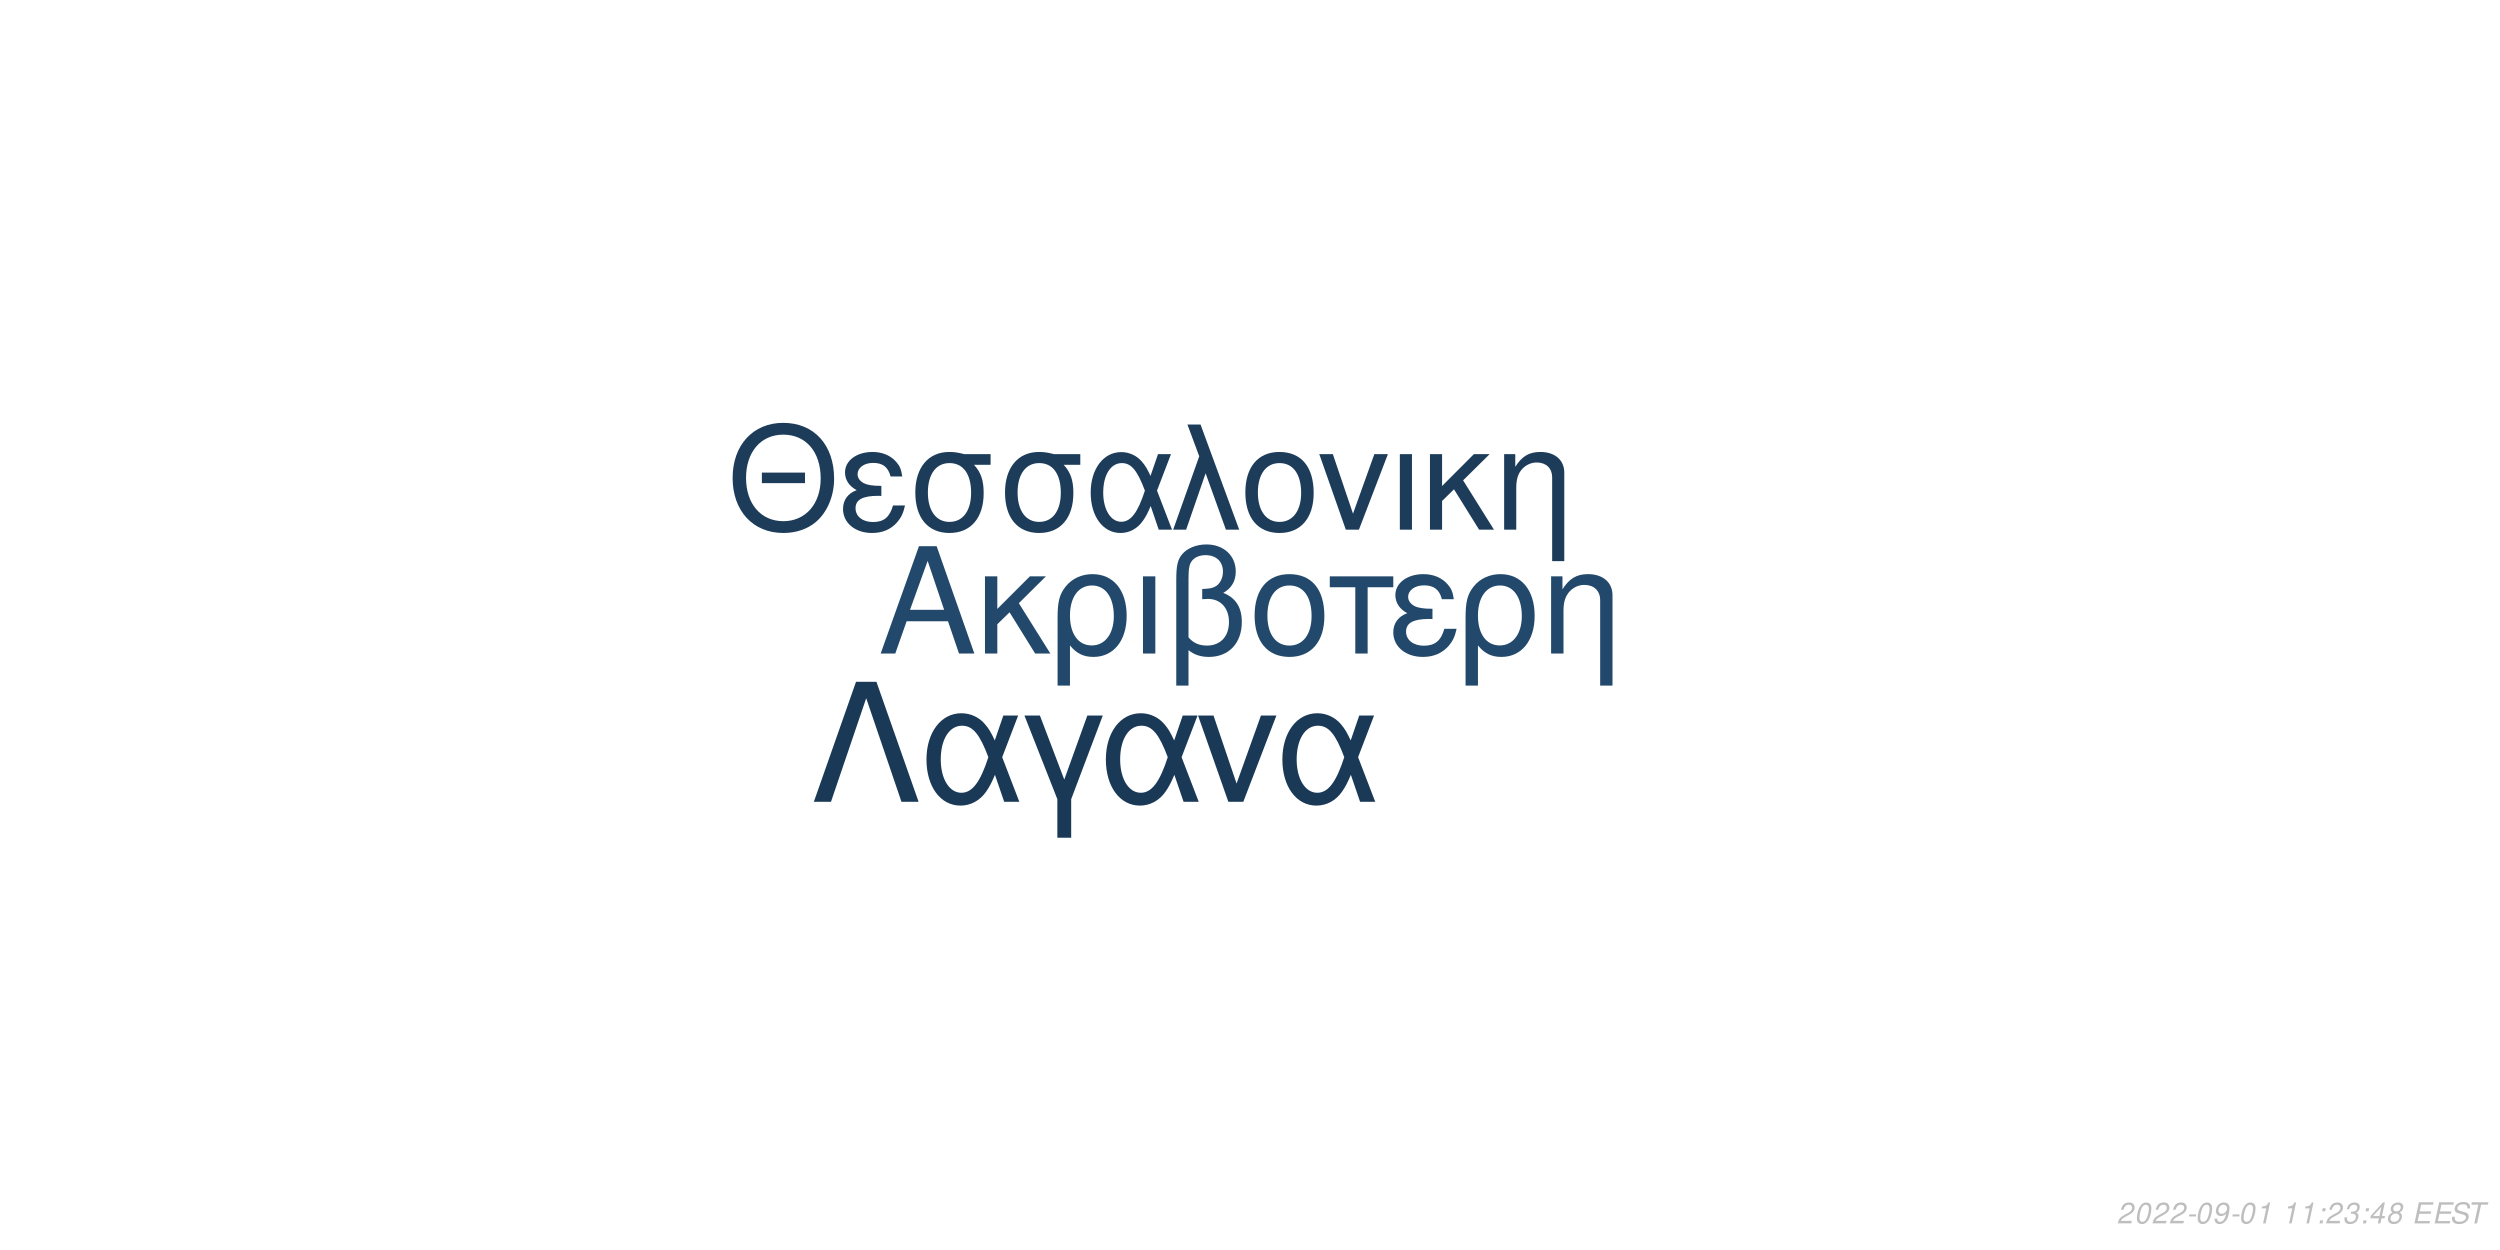
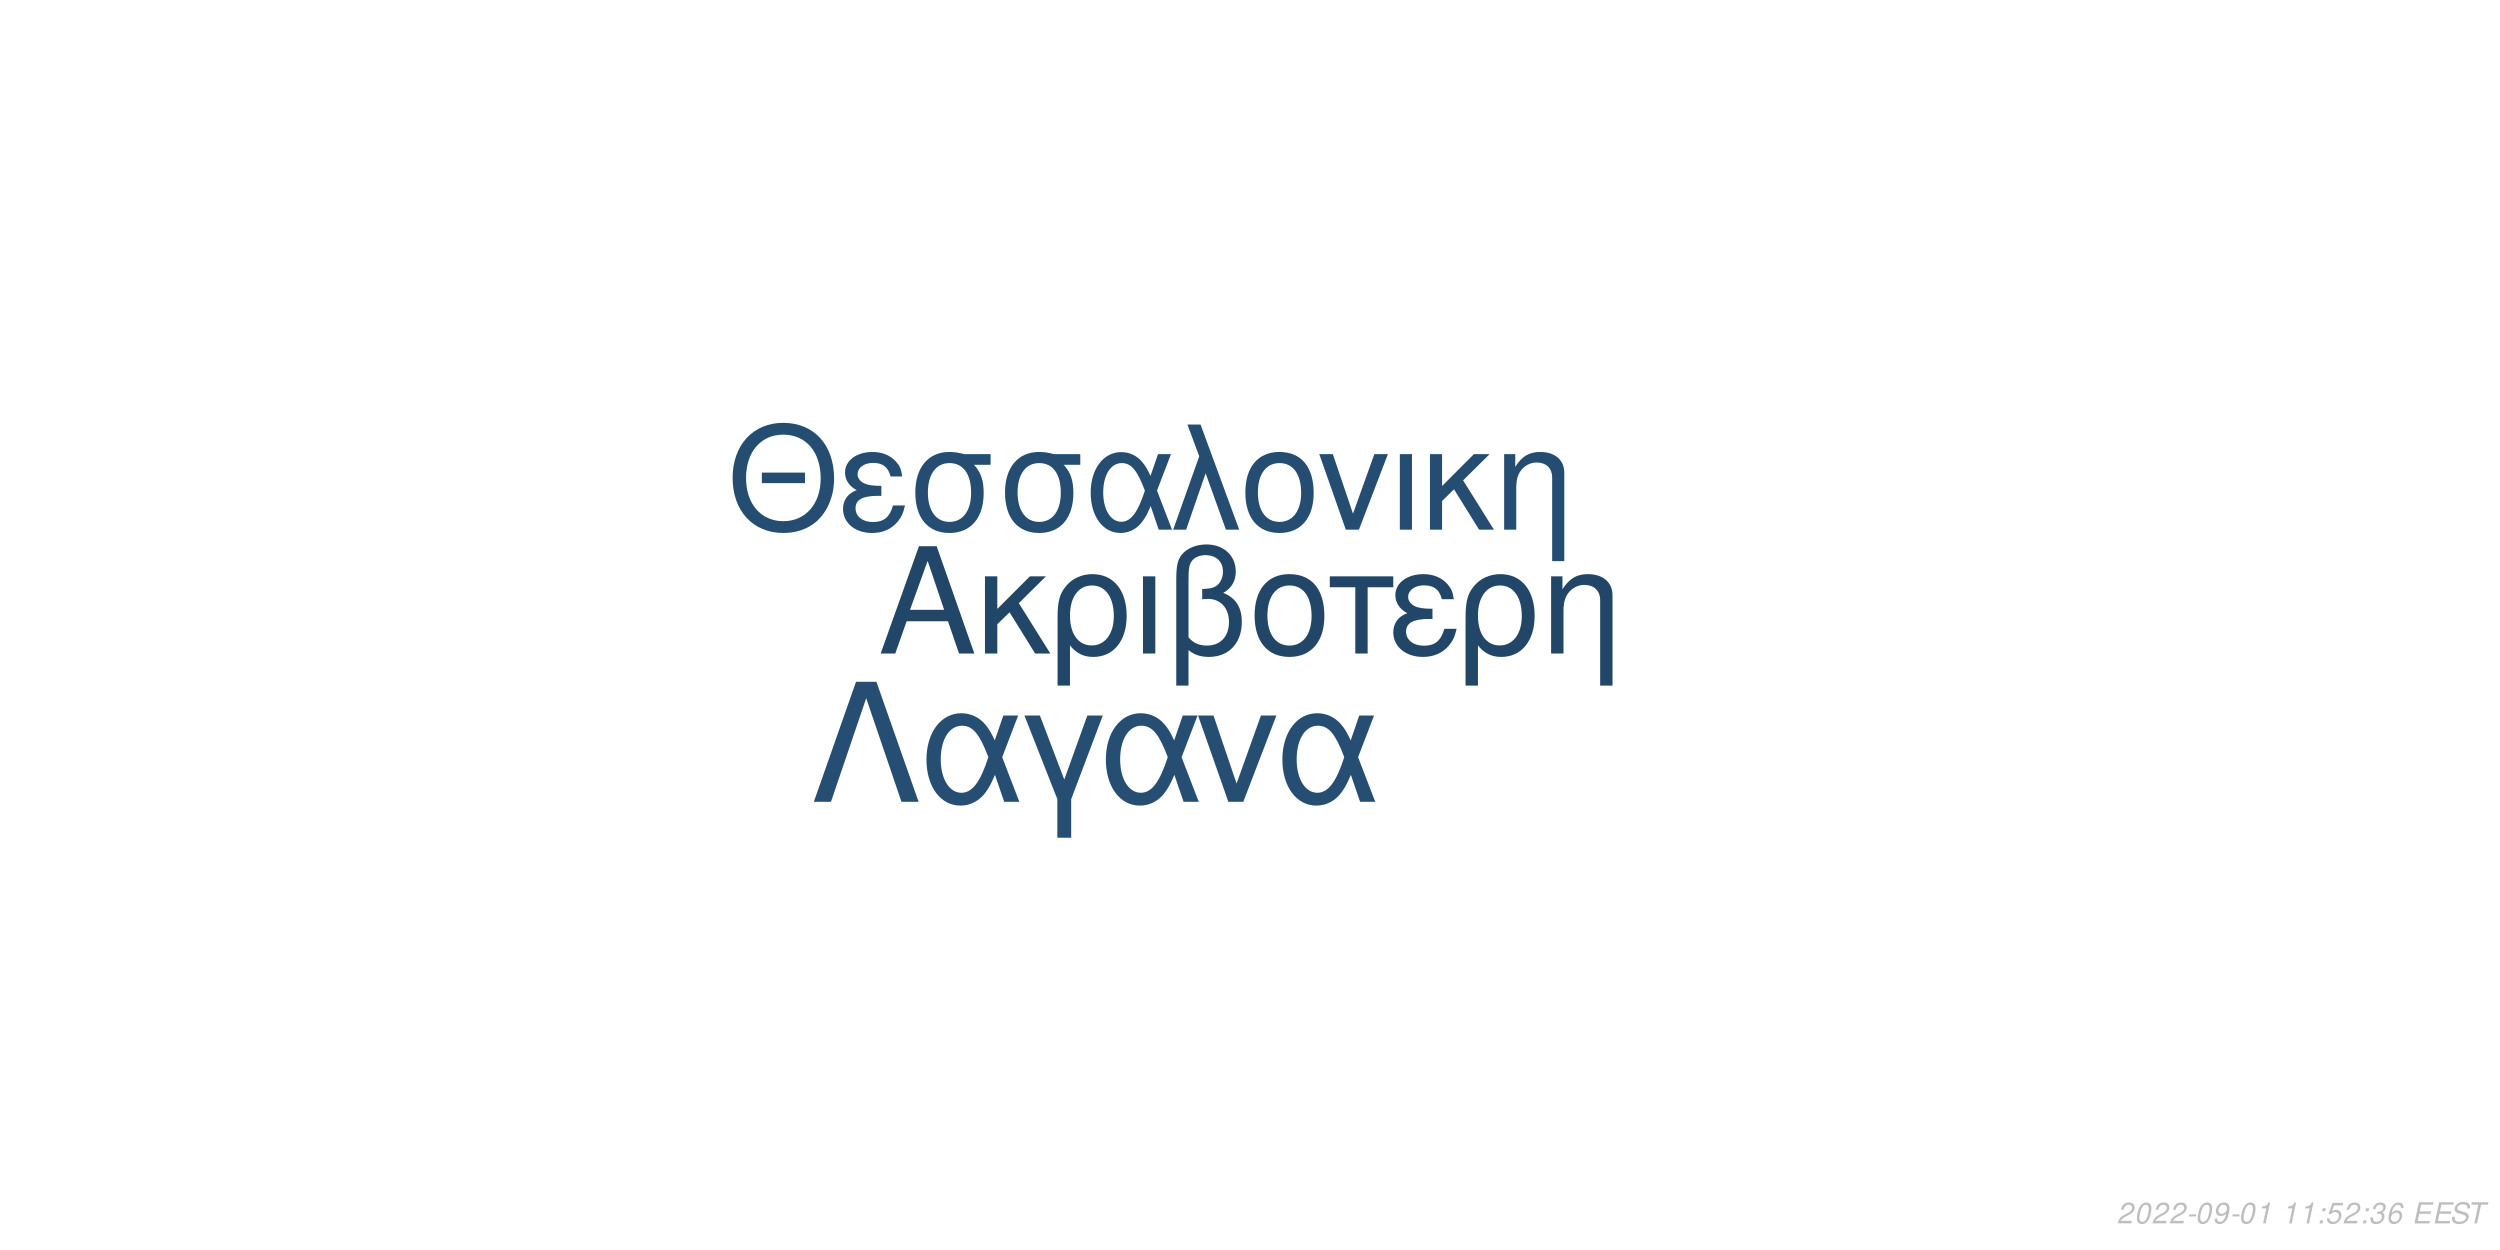
<svg xmlns="http://www.w3.org/2000/svg" xmlns:xlink="http://www.w3.org/1999/xlink" width="864pt" height="432pt" viewBox="0 0 864 432" version="1.1">
  <defs>
    <g>
      <symbol overflow="visible" id="glyph0-0">
        <path style="stroke:none;" d="" />
      </symbol>
      <symbol overflow="visible" id="glyph0-1">
        <path style="stroke:none;" d="M 24.125 -11.141 L 27.938 0 L 33.234 0 L 20.203 -37.094 L 14.094 -37.094 L 0.859 0 L 5.906 0 L 9.828 -11.141 Z M 22.797 -15.109 L 11 -15.109 L 17.094 -32.016 Z M 22.797 -15.109 " />
      </symbol>
      <symbol overflow="visible" id="glyph0-2">
        <path style="stroke:none;" d="M 7.172 -15.422 L 7.172 -26.672 L 2.906 -26.672 L 2.906 0 L 7.172 0 L 7.172 -10.125 L 11.406 -14.25 L 20.25 0 L 25.5 0 L 14.609 -17.406 L 23.969 -26.672 L 18.422 -26.672 Z M 7.172 -15.422 " />
      </symbol>
      <symbol overflow="visible" id="glyph0-3">
        <path style="stroke:none;" d="M 3 11.094 L 7.281 11.094 L 7.281 -2.797 C 9.516 -0.047 11.953 1.172 15.375 1.172 C 22.344 1.172 26.875 -4.422 26.875 -13.031 C 26.875 -21.891 22.297 -27.438 15.062 -27.438 C 11.297 -27.438 7.984 -25.906 5.797 -23.156 C 3.672 -20.516 3 -17.969 3 -12.359 Z M 14.906 -23.516 C 19.547 -23.516 22.438 -19.438 22.438 -12.922 C 22.438 -6.812 19.391 -2.797 14.812 -2.797 C 10.172 -2.797 7.281 -6.766 7.281 -13.125 C 7.281 -19.484 10.234 -23.516 14.906 -23.516 Z M 14.906 -23.516 " />
      </symbol>
      <symbol overflow="visible" id="glyph0-4">
        <path style="stroke:none;" d="M 3.516 0 L 7.781 0 L 7.781 -26.672 L 3.516 -26.672 Z M 3.516 0 " />
      </symbol>
      <symbol overflow="visible" id="glyph0-5">
        <path style="stroke:none;" d="M 4.016 11.094 L 8.25 11.094 L 8.25 -1.172 C 10.172 0.406 12.422 1.172 15.312 1.172 C 22.188 1.172 26.672 -3.609 26.672 -10.891 C 26.672 -15.984 24.578 -19.234 20.25 -20.969 C 23.109 -22.547 24.578 -25.031 24.578 -28.344 C 24.578 -33.844 20.406 -37.703 14.453 -37.703 C 10.938 -37.703 7.734 -36.391 6 -34.25 C 4.484 -32.422 4.016 -30.328 4.016 -25.391 Z M 8.25 -25.656 C 8.25 -29.359 8.5 -30.844 9.469 -32.062 C 10.375 -33.281 12.156 -34 14.094 -34 C 17.812 -34 20.156 -31.812 20.156 -28.297 C 20.156 -25.953 18.984 -23.812 17.297 -23.047 C 16.281 -22.547 15.469 -22.438 12.984 -22.297 L 12.984 -18.781 C 13.734 -18.828 14.344 -18.875 14.969 -18.875 C 19.344 -18.875 22.234 -15.719 22.234 -10.891 C 22.234 -5.906 19.281 -2.75 14.656 -2.75 C 11.953 -2.75 9.922 -3.609 8.25 -5.594 Z M 8.25 -25.656 " />
      </symbol>
      <symbol overflow="visible" id="glyph0-6">
        <path style="stroke:none;" d="M 14.094 -27.438 C 6.562 -27.438 2.094 -22.094 2.094 -13.125 C 2.094 -4.125 6.562 1.172 14.141 1.172 C 21.672 1.172 26.203 -4.172 26.203 -12.922 C 26.203 -22.188 21.828 -27.438 14.094 -27.438 Z M 14.141 -23.516 C 18.938 -23.516 21.781 -19.594 21.781 -12.984 C 21.781 -6.672 18.828 -2.75 14.141 -2.75 C 9.422 -2.75 6.516 -6.672 6.516 -13.125 C 6.516 -19.594 9.422 -23.516 14.141 -23.516 Z M 14.141 -23.516 " />
      </symbol>
      <symbol overflow="visible" id="glyph0-7">
        <path style="stroke:none;" d="M 7.891 0 L 12.156 0 L 12.156 -22.906 L 21.016 -22.906 L 21.016 -26.672 L -0.922 -26.672 L -0.922 -22.906 L 7.891 -22.906 Z M 7.891 0 " />
      </symbol>
      <symbol overflow="visible" id="glyph0-8">
        <path style="stroke:none;" d="M 14.562 -15.469 C 11.344 -15.469 9.562 -15.781 8.297 -16.438 C 6.922 -17.203 6.156 -18.328 6.156 -19.547 C 6.156 -21.891 8.453 -23.562 11.656 -23.562 C 15.062 -23.562 16.953 -22.094 17.812 -18.781 L 21.938 -18.781 C 21.578 -21.266 21.062 -22.5 19.797 -23.922 C 17.812 -26.203 14.906 -27.438 11.453 -27.438 C 5.797 -27.438 1.734 -24.375 1.734 -20.203 C 1.734 -17.609 3.156 -15.375 5.859 -13.938 C 2.797 -12.875 1.016 -10.484 1.016 -7.328 C 1.016 -2.391 5.297 1.172 11.25 1.172 C 14.969 1.172 17.906 -0.109 20.156 -2.641 C 21.578 -4.328 22.297 -5.797 22.906 -8.547 L 18.672 -8.547 C 17.5 -4.422 15.422 -2.703 11.609 -2.703 C 7.938 -2.703 5.438 -4.688 5.438 -7.578 C 5.438 -10.578 7.938 -11.953 13.484 -11.953 C 13.641 -11.953 14.094 -11.953 14.562 -11.906 Z M 14.562 -15.469 " />
      </symbol>
      <symbol overflow="visible" id="glyph0-9">
        <path style="stroke:none;" d="M 3.562 -26.672 L 3.562 0 L 7.844 0 L 7.844 -14.703 C 7.844 -17.906 8.5 -19.891 10.031 -21.531 C 11.406 -22.953 13.188 -23.719 15.062 -23.719 C 18.375 -23.719 20.516 -21.672 20.516 -18.469 L 20.516 11.094 L 24.781 11.094 L 24.781 -20.156 C 24.781 -24.578 21.469 -27.438 16.328 -27.438 C 12.359 -27.438 9.828 -25.906 7.484 -22.188 L 7.484 -26.672 Z M 3.562 -26.672 " />
      </symbol>
      <symbol overflow="visible" id="glyph1-0">
        <path style="stroke:none;" d="" />
      </symbol>
      <symbol overflow="visible" id="glyph1-1">
        <path style="stroke:none;" d="M 26.859 -19.734 L 11.953 -19.734 L 11.953 -16.094 L 26.859 -16.094 Z M 19.328 -36.922 C 8.922 -36.922 1.844 -29.25 1.844 -17.891 C 1.844 -6.484 8.875 1.141 19.391 1.141 C 23.812 1.141 27.703 -0.203 30.641 -2.688 C 34.578 -6.031 36.922 -11.656 36.922 -17.594 C 36.922 -29.297 30 -36.922 19.328 -36.922 Z M 19.328 -32.844 C 27.203 -32.844 32.281 -26.906 32.281 -17.688 C 32.281 -8.922 27.062 -2.938 19.391 -2.938 C 11.609 -2.938 6.484 -8.922 6.484 -17.891 C 6.484 -26.859 11.609 -32.844 19.328 -32.844 Z M 19.328 -32.844 " />
      </symbol>
      <symbol overflow="visible" id="glyph1-2">
        <path style="stroke:none;" d="M 14.25 -15.141 C 11.109 -15.141 9.375 -15.453 8.125 -16.094 C 6.781 -16.844 6.031 -17.938 6.031 -19.141 C 6.031 -21.422 8.266 -23.078 11.406 -23.078 C 14.75 -23.078 16.594 -21.625 17.438 -18.391 L 21.469 -18.391 C 21.125 -20.828 20.625 -22.031 19.391 -23.422 C 17.438 -25.656 14.594 -26.859 11.219 -26.859 C 5.688 -26.859 1.688 -23.875 1.688 -19.781 C 1.688 -17.234 3.094 -15.047 5.734 -13.656 C 2.734 -12.609 1 -10.266 1 -7.172 C 1 -2.344 5.188 1.141 11.016 1.141 C 14.656 1.141 17.547 -0.094 19.734 -2.594 C 21.125 -4.234 21.828 -5.688 22.422 -8.375 L 18.281 -8.375 C 17.141 -4.328 15.094 -2.641 11.359 -2.641 C 7.766 -2.641 5.328 -4.578 5.328 -7.422 C 5.328 -10.359 7.766 -11.703 13.203 -11.703 C 13.359 -11.703 13.797 -11.703 14.25 -11.656 Z M 14.25 -15.141 " />
      </symbol>
      <symbol overflow="visible" id="glyph1-3">
        <path style="stroke:none;" d="M 29 -26.109 L 19.938 -26.109 C 17.594 -26.703 16.438 -26.859 14.703 -26.859 C 7.469 -26.859 2.984 -21.469 2.984 -12.859 C 2.984 -4.031 7.375 1.141 14.797 1.141 C 22.172 1.141 26.609 -4.078 26.609 -12.656 C 26.609 -17.047 25.656 -19.828 23.266 -22.422 L 29 -22.422 Z M 14.797 -23.016 C 19.531 -23.016 22.266 -19.234 22.266 -12.75 C 22.266 -6.531 19.438 -2.688 14.797 -2.688 C 10.172 -2.688 7.328 -6.531 7.328 -12.859 C 7.328 -19.188 10.172 -23.016 14.797 -23.016 Z M 14.797 -23.016 " />
      </symbol>
      <symbol overflow="visible" id="glyph1-4">
        <path style="stroke:none;" d="M 29.344 -26.109 L 24.859 -26.109 L 22.266 -18.578 C 21.125 -21.031 20.484 -22.125 19.328 -23.469 C 17.547 -25.609 14.906 -26.812 12.156 -26.812 C 5.984 -26.812 1.594 -20.984 1.594 -12.812 C 1.594 -4.578 5.828 1.141 11.906 1.141 C 14.953 1.141 17.734 -0.344 19.625 -3.047 C 20.672 -4.531 21.281 -5.688 22.328 -8.172 L 25.109 0 L 29.703 0 L 24.516 -13.5 Z M 20.328 -13.5 C 17.891 -5.922 15.453 -2.734 12.156 -2.734 C 8.516 -2.734 5.922 -6.922 5.922 -12.812 C 5.922 -18.938 8.516 -23.016 12.359 -23.016 C 15.594 -23.016 17.688 -20.531 20.328 -13.5 Z M 20.328 -13.5 " />
      </symbol>
      <symbol overflow="visible" id="glyph1-5">
        <path style="stroke:none;" d="M 1.094 0 L 5.578 0 L 12.312 -19.484 L 19.328 0 L 23.922 0 L 10.562 -36.328 L 6.031 -36.328 L 10.109 -25.359 Z M 1.094 0 " />
      </symbol>
      <symbol overflow="visible" id="glyph1-6">
        <path style="stroke:none;" d="M 13.797 -26.859 C 6.422 -26.859 2.047 -21.625 2.047 -12.859 C 2.047 -4.031 6.422 1.141 13.859 1.141 C 21.234 1.141 25.656 -4.078 25.656 -12.656 C 25.656 -21.719 21.375 -26.859 13.797 -26.859 Z M 13.859 -23.016 C 18.531 -23.016 21.328 -19.188 21.328 -12.703 C 21.328 -6.531 18.438 -2.688 13.859 -2.688 C 9.219 -2.688 6.375 -6.531 6.375 -12.859 C 6.375 -19.188 9.219 -23.016 13.859 -23.016 Z M 13.859 -23.016 " />
      </symbol>
      <symbol overflow="visible" id="glyph1-7">
        <path style="stroke:none;" d="M 14.297 0 L 24.312 -26.109 L 19.625 -26.109 L 12.25 -5.531 L 5.281 -26.109 L 0.594 -26.109 L 9.766 0 Z M 14.297 0 " />
      </symbol>
      <symbol overflow="visible" id="glyph1-8">
        <path style="stroke:none;" d="M 3.438 0 L 7.625 0 L 7.625 -26.109 L 3.438 -26.109 Z M 3.438 0 " />
      </symbol>
      <symbol overflow="visible" id="glyph1-9">
        <path style="stroke:none;" d="M 7.031 -15.094 L 7.031 -26.109 L 2.844 -26.109 L 2.844 0 L 7.031 0 L 7.031 -9.922 L 11.156 -13.953 L 19.828 0 L 24.969 0 L 14.297 -17.047 L 23.469 -26.109 L 18.031 -26.109 Z M 7.031 -15.094 " />
      </symbol>
      <symbol overflow="visible" id="glyph1-10">
        <path style="stroke:none;" d="M 3.484 -26.109 L 3.484 0 L 7.672 0 L 7.672 -14.406 C 7.672 -17.547 8.328 -19.484 9.812 -21.078 C 11.156 -22.469 12.906 -23.219 14.75 -23.219 C 17.984 -23.219 20.078 -21.234 20.078 -18.094 L 20.078 10.859 L 24.266 10.859 L 24.266 -19.734 C 24.266 -24.062 21.031 -26.859 16 -26.859 C 12.109 -26.859 9.609 -25.359 7.328 -21.719 L 7.328 -26.109 Z M 3.484 -26.109 " />
      </symbol>
      <symbol overflow="visible" id="glyph2-0">
        <path style="stroke:none;" d="" />
      </symbol>
      <symbol overflow="visible" id="glyph2-1">
        <path style="stroke:none;" d="M 22.531 -41.484 L 15.484 -41.484 L 0.906 0 L 6.828 0 L 19 -35.797 L 31.188 0 L 37.109 0 Z M 22.531 -41.484 " />
      </symbol>
      <symbol overflow="visible" id="glyph2-2">
        <path style="stroke:none;" d="M 33.516 -29.812 L 28.391 -29.812 L 25.438 -21.219 C 24.125 -24.016 23.391 -25.266 22.078 -26.797 C 20.031 -29.25 17.016 -30.609 13.891 -30.609 C 6.828 -30.609 1.828 -23.953 1.828 -14.625 C 1.828 -5.234 6.656 1.312 13.594 1.312 C 17.078 1.312 20.266 -0.391 22.422 -3.469 C 23.609 -5.172 24.297 -6.484 25.5 -9.328 L 28.688 0 L 33.922 0 L 28 -15.422 Z M 23.219 -15.422 C 20.422 -6.766 17.641 -3.125 13.891 -3.125 C 9.734 -3.125 6.766 -7.906 6.766 -14.625 C 6.766 -21.625 9.734 -26.297 14.109 -26.297 C 17.812 -26.297 20.203 -23.453 23.219 -15.422 Z M 23.219 -15.422 " />
      </symbol>
      <symbol overflow="visible" id="glyph2-3">
        <path style="stroke:none;" d="M 12.062 12.406 L 16.844 12.406 L 16.844 -0.906 L 27.766 -29.812 L 22.422 -29.812 L 14.453 -7.688 L 6.031 -29.812 L 0.688 -29.812 L 12.062 -0.906 Z M 12.062 12.406 " />
      </symbol>
      <symbol overflow="visible" id="glyph2-4">
        <path style="stroke:none;" d="M 16.328 0 L 27.766 -29.812 L 22.422 -29.812 L 14 -6.312 L 6.031 -29.812 L 0.688 -29.812 L 11.156 0 Z M 16.328 0 " />
      </symbol>
      <symbol overflow="visible" id="glyph3-0">
        <path style="stroke:none;" d="" />
      </symbol>
      <symbol overflow="visible" id="glyph3-1">
        <path style="stroke:none;" d="M 5.234 -0.875 L 1.469 -0.875 C 1.641 -1.375 2.203 -1.891 3.109 -2.344 L 4.234 -2.938 C 5.562 -3.625 6.219 -4.469 6.219 -5.484 C 6.219 -5.938 6.062 -6.359 5.797 -6.656 C 5.469 -7.047 4.984 -7.234 4.312 -7.234 C 2.766 -7.234 1.891 -6.453 1.484 -4.734 L 2.375 -4.734 C 2.484 -5.188 2.609 -5.484 2.797 -5.75 C 3.094 -6.203 3.609 -6.453 4.188 -6.453 C 4.891 -6.453 5.344 -6.031 5.344 -5.375 C 5.344 -4.703 4.859 -4.094 4.016 -3.656 L 2.984 -3.125 C 1.234 -2.188 0.797 -1.656 0.344 -0.016 L 5.047 -0.016 Z M 5.234 -0.875 " />
      </symbol>
      <symbol overflow="visible" id="glyph3-2">
        <path style="stroke:none;" d="M 4.203 -7.234 C 3.375 -7.234 2.688 -6.812 2.125 -5.984 C 1.484 -5.047 0.984 -3.188 0.984 -1.734 C 0.984 -1.109 1.172 -0.562 1.484 -0.266 C 1.797 0.047 2.281 0.234 2.766 0.234 C 3.625 0.234 4.281 -0.156 4.859 -1.016 C 5.516 -1.953 6 -3.797 6 -5.266 C 6 -6.5 5.328 -7.234 4.203 -7.234 Z M 4.094 -6.453 C 4.734 -6.453 5.125 -5.984 5.125 -5.156 C 5.125 -4.203 4.781 -2.625 4.406 -1.812 C 3.984 -0.938 3.516 -0.547 2.875 -0.547 C 2.25 -0.547 1.875 -1.031 1.875 -1.828 C 1.875 -2.797 2.203 -4.344 2.594 -5.203 C 2.984 -6.047 3.453 -6.453 4.094 -6.453 Z M 4.094 -6.453 " />
      </symbol>
      <symbol overflow="visible" id="glyph3-3">
        <path style="stroke:none;" d="M 3.516 -3.125 L 1.125 -3.125 L 0.969 -2.406 L 3.359 -2.406 Z M 3.516 -3.125 " />
      </symbol>
      <symbol overflow="visible" id="glyph3-4">
        <path style="stroke:none;" d="M 0.844 -1.656 C 0.844 -1.547 0.844 -1.438 0.844 -1.375 C 0.844 -0.406 1.531 0.234 2.578 0.234 C 3.203 0.234 3.766 0.016 4.297 -0.438 C 4.938 -1 5.312 -1.656 5.594 -2.719 C 5.844 -3.672 6.016 -4.766 6.016 -5.375 C 6.016 -5.844 5.844 -6.328 5.547 -6.656 C 5.203 -7.031 4.703 -7.234 4.062 -7.234 C 2.516 -7.234 1.297 -5.938 1.297 -4.266 C 1.297 -3.203 1.984 -2.547 3.047 -2.547 C 3.484 -2.547 3.953 -2.672 4.281 -2.891 C 4.406 -2.984 4.547 -3.078 4.828 -3.344 C 4.438 -1.484 3.703 -0.547 2.703 -0.547 C 2.109 -0.547 1.719 -0.938 1.719 -1.547 L 1.719 -1.656 Z M 3.953 -6.453 C 4.625 -6.453 5.141 -5.953 5.141 -5.281 C 5.141 -4.188 4.312 -3.312 3.297 -3.312 C 2.594 -3.312 2.172 -3.734 2.172 -4.453 C 2.172 -5.562 2.984 -6.453 3.953 -6.453 Z M 3.953 -6.453 " />
      </symbol>
      <symbol overflow="visible" id="glyph3-5">
        <path style="stroke:none;" d="M 3.703 -5.188 L 2.594 0 L 3.469 0 L 5.016 -7.234 L 4.438 -7.234 C 3.906 -6.156 3.688 -6.016 2.234 -5.812 L 2.109 -5.188 Z M 3.703 -5.188 " />
      </symbol>
      <symbol overflow="visible" id="glyph3-6">
        <path style="stroke:none;" d="" />
      </symbol>
      <symbol overflow="visible" id="glyph3-7">
        <path style="stroke:none;" d="M 2.359 -1.031 L 1.312 -1.031 L 1.094 0 L 2.141 0 Z M 3.266 -5.234 L 2.219 -5.234 L 2 -4.203 L 3.047 -4.203 Z M 3.266 -5.234 " />
      </symbol>
      <symbol overflow="visible" id="glyph3-8">
+         <path style="stroke:none;" d="M 6.297 -7.094 L 2.594 -7.094 L 1.234 -3.234 L 2.047 -3.234 C 2.656 -3.766 2.938 -3.906 3.531 -3.906 C 4.328 -3.906 4.797 -3.453 4.797 -2.688 C 4.797 -1.438 3.969 -0.547 2.828 -0.547 C 2.031 -0.547 1.609 -0.938 1.578 -1.734 L 0.703 -1.734 L 0.703 -1.516 C 0.703 -0.938 0.844 -0.547 1.188 -0.266 C 1.562 0.062 2.078 0.234 2.703 0.234 C 3.656 0.234 4.391 -0.156 4.984 -0.922 C 5.422 -1.5 5.672 -2.234 5.672 -2.953 C 5.672 -4 4.938 -4.672 3.812 -4.672 C 3.328 -4.672 2.906 -4.547 2.406 -4.234 L 3.109 -6.219 L 6.109 -6.219 Z M 6.297 -7.094 " />
+       </symbol>
+       <symbol overflow="visible" id="glyph3-9">
        <path style="stroke:none;" d="M 2.922 -3.312 C 3.125 -3.344 3.234 -3.344 3.375 -3.344 C 4.203 -3.344 4.688 -3 4.688 -2.406 C 4.688 -1.312 3.906 -0.547 2.781 -0.547 C 2.047 -0.547 1.594 -0.938 1.594 -1.562 C 1.594 -1.719 1.609 -1.844 1.656 -2.094 L 0.766 -2.094 C 0.734 -1.797 0.719 -1.641 0.719 -1.469 C 0.719 -0.375 1.406 0.234 2.641 0.234 C 3.547 0.234 4.297 -0.078 4.812 -0.656 C 5.266 -1.156 5.562 -1.875 5.562 -2.547 C 5.562 -3.125 5.344 -3.453 4.797 -3.734 C 5.641 -4.234 6.016 -4.844 6.016 -5.734 C 6.016 -6.656 5.312 -7.234 4.203 -7.234 C 3.375 -7.234 2.672 -6.938 2.188 -6.375 C 1.891 -6.031 1.703 -5.641 1.516 -4.906 L 2.391 -4.906 C 2.5 -5.359 2.594 -5.594 2.734 -5.812 C 3.047 -6.234 3.516 -6.453 4.078 -6.453 C 4.734 -6.453 5.141 -6.125 5.141 -5.578 C 5.141 -5.188 5.016 -4.797 4.797 -4.547 C 4.516 -4.234 4 -4.062 3.266 -4.062 L 3.078 -4.062 Z M 2.922 -3.312 " />
      </symbol>
-       <symbol overflow="visible" id="glyph3-9">
-         <path style="stroke:none;" d="M 3.625 -1.75 L 3.266 0 L 4.141 0 L 4.516 -1.75 L 5.562 -1.75 L 5.734 -2.531 L 4.688 -2.531 L 5.688 -7.234 L 5.016 -7.234 L 0.844 -2.672 L 0.641 -1.75 Z M 3.797 -2.531 L 1.594 -2.531 L 4.469 -5.703 Z M 3.797 -2.531 " />
-       </symbol>
      <symbol overflow="visible" id="glyph3-10">
-         <path style="stroke:none;" d="M 4.766 -3.797 C 5.078 -3.969 5.234 -4.078 5.438 -4.234 C 5.812 -4.594 6.062 -5.172 6.062 -5.734 C 6.062 -6.625 5.344 -7.234 4.266 -7.234 C 2.812 -7.234 1.703 -6.219 1.703 -4.875 C 1.703 -4.406 1.875 -4.125 2.359 -3.812 C 1.297 -3.312 0.75 -2.516 0.75 -1.469 C 0.75 -0.438 1.547 0.234 2.812 0.234 C 3.656 0.234 4.359 -0.094 4.938 -0.734 C 5.359 -1.234 5.609 -1.859 5.609 -2.438 C 5.609 -3.047 5.312 -3.516 4.766 -3.797 Z M 4.109 -6.453 C 4.797 -6.453 5.188 -6.125 5.188 -5.578 C 5.188 -5.266 5.062 -4.922 4.859 -4.672 C 4.562 -4.312 4.188 -4.156 3.656 -4.156 C 2.984 -4.156 2.594 -4.453 2.594 -4.984 C 2.594 -5.859 3.203 -6.453 4.109 -6.453 Z M 3.453 -3.406 C 4.234 -3.406 4.734 -2.984 4.734 -2.312 C 4.734 -1.312 3.922 -0.547 2.875 -0.547 C 2.125 -0.547 1.625 -0.969 1.625 -1.625 C 1.625 -2.609 2.438 -3.406 3.453 -3.406 Z M 3.453 -3.406 " />
+         <path style="stroke:none;" d="M 6.125 -5.344 L 6.141 -5.625 C 6.141 -6.609 5.453 -7.234 4.391 -7.234 C 3.438 -7.234 2.641 -6.719 2.016 -5.703 C 1.422 -4.781 0.938 -2.953 0.938 -1.688 C 0.938 -0.516 1.688 0.234 2.859 0.234 C 3.703 0.234 4.438 -0.156 5 -0.875 C 5.406 -1.422 5.672 -2.156 5.672 -2.766 C 5.672 -3.812 4.969 -4.5 3.906 -4.5 C 3.234 -4.5 2.672 -4.234 2.094 -3.625 C 2.406 -5.375 3.234 -6.453 4.25 -6.453 C 4.703 -6.453 5.062 -6.234 5.172 -5.844 C 5.203 -5.719 5.234 -5.578 5.25 -5.344 Z M 3.656 -3.734 C 4.344 -3.734 4.797 -3.281 4.797 -2.625 C 4.797 -1.469 3.984 -0.547 2.984 -0.547 C 2.297 -0.547 1.812 -1.047 1.812 -1.766 C 1.812 -2.859 2.625 -3.734 3.656 -3.734 Z M 3.656 -3.734 " />
      </symbol>
      <symbol overflow="visible" id="glyph3-11">
        <path style="stroke:none;" d="M 2.547 -3.312 L 6.5 -3.312 L 6.688 -4.141 L 2.719 -4.141 L 3.219 -6.469 L 7.344 -6.469 L 7.516 -7.297 L 2.453 -7.297 L 0.906 0 L 6.125 0 L 6.297 -0.812 L 2.016 -0.812 Z M 2.547 -3.312 " />
      </symbol>
      <symbol overflow="visible" id="glyph3-12">
        <path style="stroke:none;" d="M 7.062 -5.156 C 7.125 -5.438 7.141 -5.562 7.141 -5.703 C 7.141 -6.156 6.938 -6.594 6.594 -6.891 C 6.188 -7.25 5.656 -7.406 4.875 -7.406 C 3.844 -7.406 3.047 -7.125 2.5 -6.562 C 2.094 -6.141 1.781 -5.438 1.781 -4.922 C 1.781 -4.297 2.219 -3.766 2.891 -3.562 L 4.594 -3.094 C 5.406 -2.859 5.734 -2.578 5.734 -2.094 C 5.734 -1.781 5.547 -1.406 5.266 -1.141 C 4.844 -0.766 4.266 -0.578 3.453 -0.578 C 2.328 -0.578 1.812 -0.984 1.812 -1.906 C 1.812 -2.047 1.812 -2.125 1.844 -2.312 L 0.984 -2.312 C 0.906 -2.062 0.891 -1.906 0.891 -1.688 C 0.891 -0.484 1.797 0.234 3.297 0.234 C 4.359 0.234 5.234 -0.062 5.812 -0.609 C 6.344 -1.078 6.688 -1.797 6.688 -2.375 C 6.688 -2.641 6.609 -2.906 6.453 -3.156 C 6.234 -3.5 5.938 -3.703 5.469 -3.828 L 3.75 -4.312 C 2.984 -4.547 2.734 -4.734 2.734 -5.188 C 2.734 -5.547 2.875 -5.844 3.188 -6.109 C 3.547 -6.438 4.031 -6.594 4.703 -6.594 C 5.266 -6.594 5.688 -6.484 5.906 -6.297 C 6.094 -6.125 6.219 -5.797 6.219 -5.516 C 6.219 -5.422 6.203 -5.344 6.188 -5.156 Z M 7.062 -5.156 " />
      </symbol>
      <symbol overflow="visible" id="glyph3-13">
        <path style="stroke:none;" d="M 4.938 -6.469 L 7.312 -6.469 L 7.484 -7.297 L 1.75 -7.297 L 1.578 -6.469 L 3.984 -6.469 L 2.609 0 L 3.547 0 Z M 4.938 -6.469 " />
      </symbol>
    </g>
  </defs>
  <g id="surface1">
    <rect x="0" y="0" width="864" height="432" style="fill:rgb(100%,100%,100%);fill-opacity:1;stroke:none;" />
-     <g style="fill:rgb(13.333%,28.627%,41.961%);fill-opacity:1;">
+     <g style="fill:rgb(12.941%,27.451%,40.784%);fill-opacity:1;">
      <use xlink:href="#glyph0-1" x="303.5" y="225.861" />
      <use xlink:href="#glyph0-2" x="337.5" y="225.861" />
      <use xlink:href="#glyph0-3" x="362.5" y="225.861" />
      <use xlink:href="#glyph0-4" x="391.5" y="225.861" />
      <use xlink:href="#glyph0-5" x="402.5" y="225.861" />
      <use xlink:href="#glyph0-6" x="431.5" y="225.861" />
      <use xlink:href="#glyph0-7" x="460.5" y="225.861" />
      <use xlink:href="#glyph0-8" x="480.5" y="225.861" />
      <use xlink:href="#glyph0-3" x="503.5" y="225.861" />
      <use xlink:href="#glyph0-9" x="532.5" y="225.861" />
    </g>
-     <g style="fill:rgb(10.98%,23.529%,35.294%);fill-opacity:1;">
+     <g style="fill:rgb(14.118%,30.196%,44.314%);fill-opacity:1;">
      <use xlink:href="#glyph1-1" x="251.348" y="183.058" />
      <use xlink:href="#glyph1-2" x="290.348" y="183.058" />
      <use xlink:href="#glyph1-3" x="313.348" y="183.058" />
      <use xlink:href="#glyph1-3" x="344.348" y="183.058" />
      <use xlink:href="#glyph1-4" x="375.348" y="183.058" />
      <use xlink:href="#glyph1-5" x="404.348" y="183.058" />
      <use xlink:href="#glyph1-6" x="428.348" y="183.058" />
      <use xlink:href="#glyph1-7" x="455.348" y="183.058" />
      <use xlink:href="#glyph1-8" x="480.348" y="183.058" />
      <use xlink:href="#glyph1-9" x="491.348" y="183.058" />
      <use xlink:href="#glyph1-10" x="516.348" y="183.058" />
    </g>
-     <g style="fill:rgb(10.196%,22.353%,34.118%);fill-opacity:1;">
+     <g style="fill:rgb(14.51%,30.588%,44.706%);fill-opacity:1;">
      <use xlink:href="#glyph2-1" x="280.359" y="277.105" />
      <use xlink:href="#glyph2-2" x="318.359" y="277.105" />
      <use xlink:href="#glyph2-3" x="353.359" y="277.105" />
      <use xlink:href="#glyph2-2" x="380.359" y="277.105" />
      <use xlink:href="#glyph2-4" x="413.359" y="277.105" />
      <use xlink:href="#glyph2-2" x="441.359" y="277.105" />
    </g>
    <g style="fill:rgb(74.51%,74.51%,74.51%);fill-opacity:1;">
      <use xlink:href="#glyph3-1" x="731.52" y="422.81" />
      <use xlink:href="#glyph3-2" x="737.52" y="422.81" />
      <use xlink:href="#glyph3-1" x="743.52" y="422.81" />
      <use xlink:href="#glyph3-1" x="749.52" y="422.81" />
      <use xlink:href="#glyph3-3" x="755.52" y="422.81" />
      <use xlink:href="#glyph3-2" x="758.52" y="422.81" />
      <use xlink:href="#glyph3-4" x="764.52" y="422.81" />
      <use xlink:href="#glyph3-3" x="770.52" y="422.81" />
      <use xlink:href="#glyph3-2" x="773.52" y="422.81" />
      <use xlink:href="#glyph3-5" x="779.52" y="422.81" />
      <use xlink:href="#glyph3-6" x="785.52" y="422.81" />
      <use xlink:href="#glyph3-5" x="788.52" y="422.81" />
      <use xlink:href="#glyph3-5" x="794.52" y="422.81" />
      <use xlink:href="#glyph3-7" x="800.52" y="422.81" />
-       <use xlink:href="#glyph3-1" x="803.52" y="422.81" />
-       <use xlink:href="#glyph3-8" x="809.52" y="422.81" />
+       <use xlink:href="#glyph3-8" x="803.52" y="422.81" />
+       <use xlink:href="#glyph3-1" x="809.52" y="422.81" />
      <use xlink:href="#glyph3-7" x="815.52" y="422.81" />
      <use xlink:href="#glyph3-9" x="818.52" y="422.81" />
      <use xlink:href="#glyph3-10" x="824.52" y="422.81" />
      <use xlink:href="#glyph3-6" x="830.52" y="422.81" />
      <use xlink:href="#glyph3-11" x="833.52" y="422.81" />
      <use xlink:href="#glyph3-11" x="840.52" y="422.81" />
      <use xlink:href="#glyph3-12" x="846.52" y="422.81" />
      <use xlink:href="#glyph3-13" x="852.52" y="422.81" />
    </g>
  </g>
</svg>
